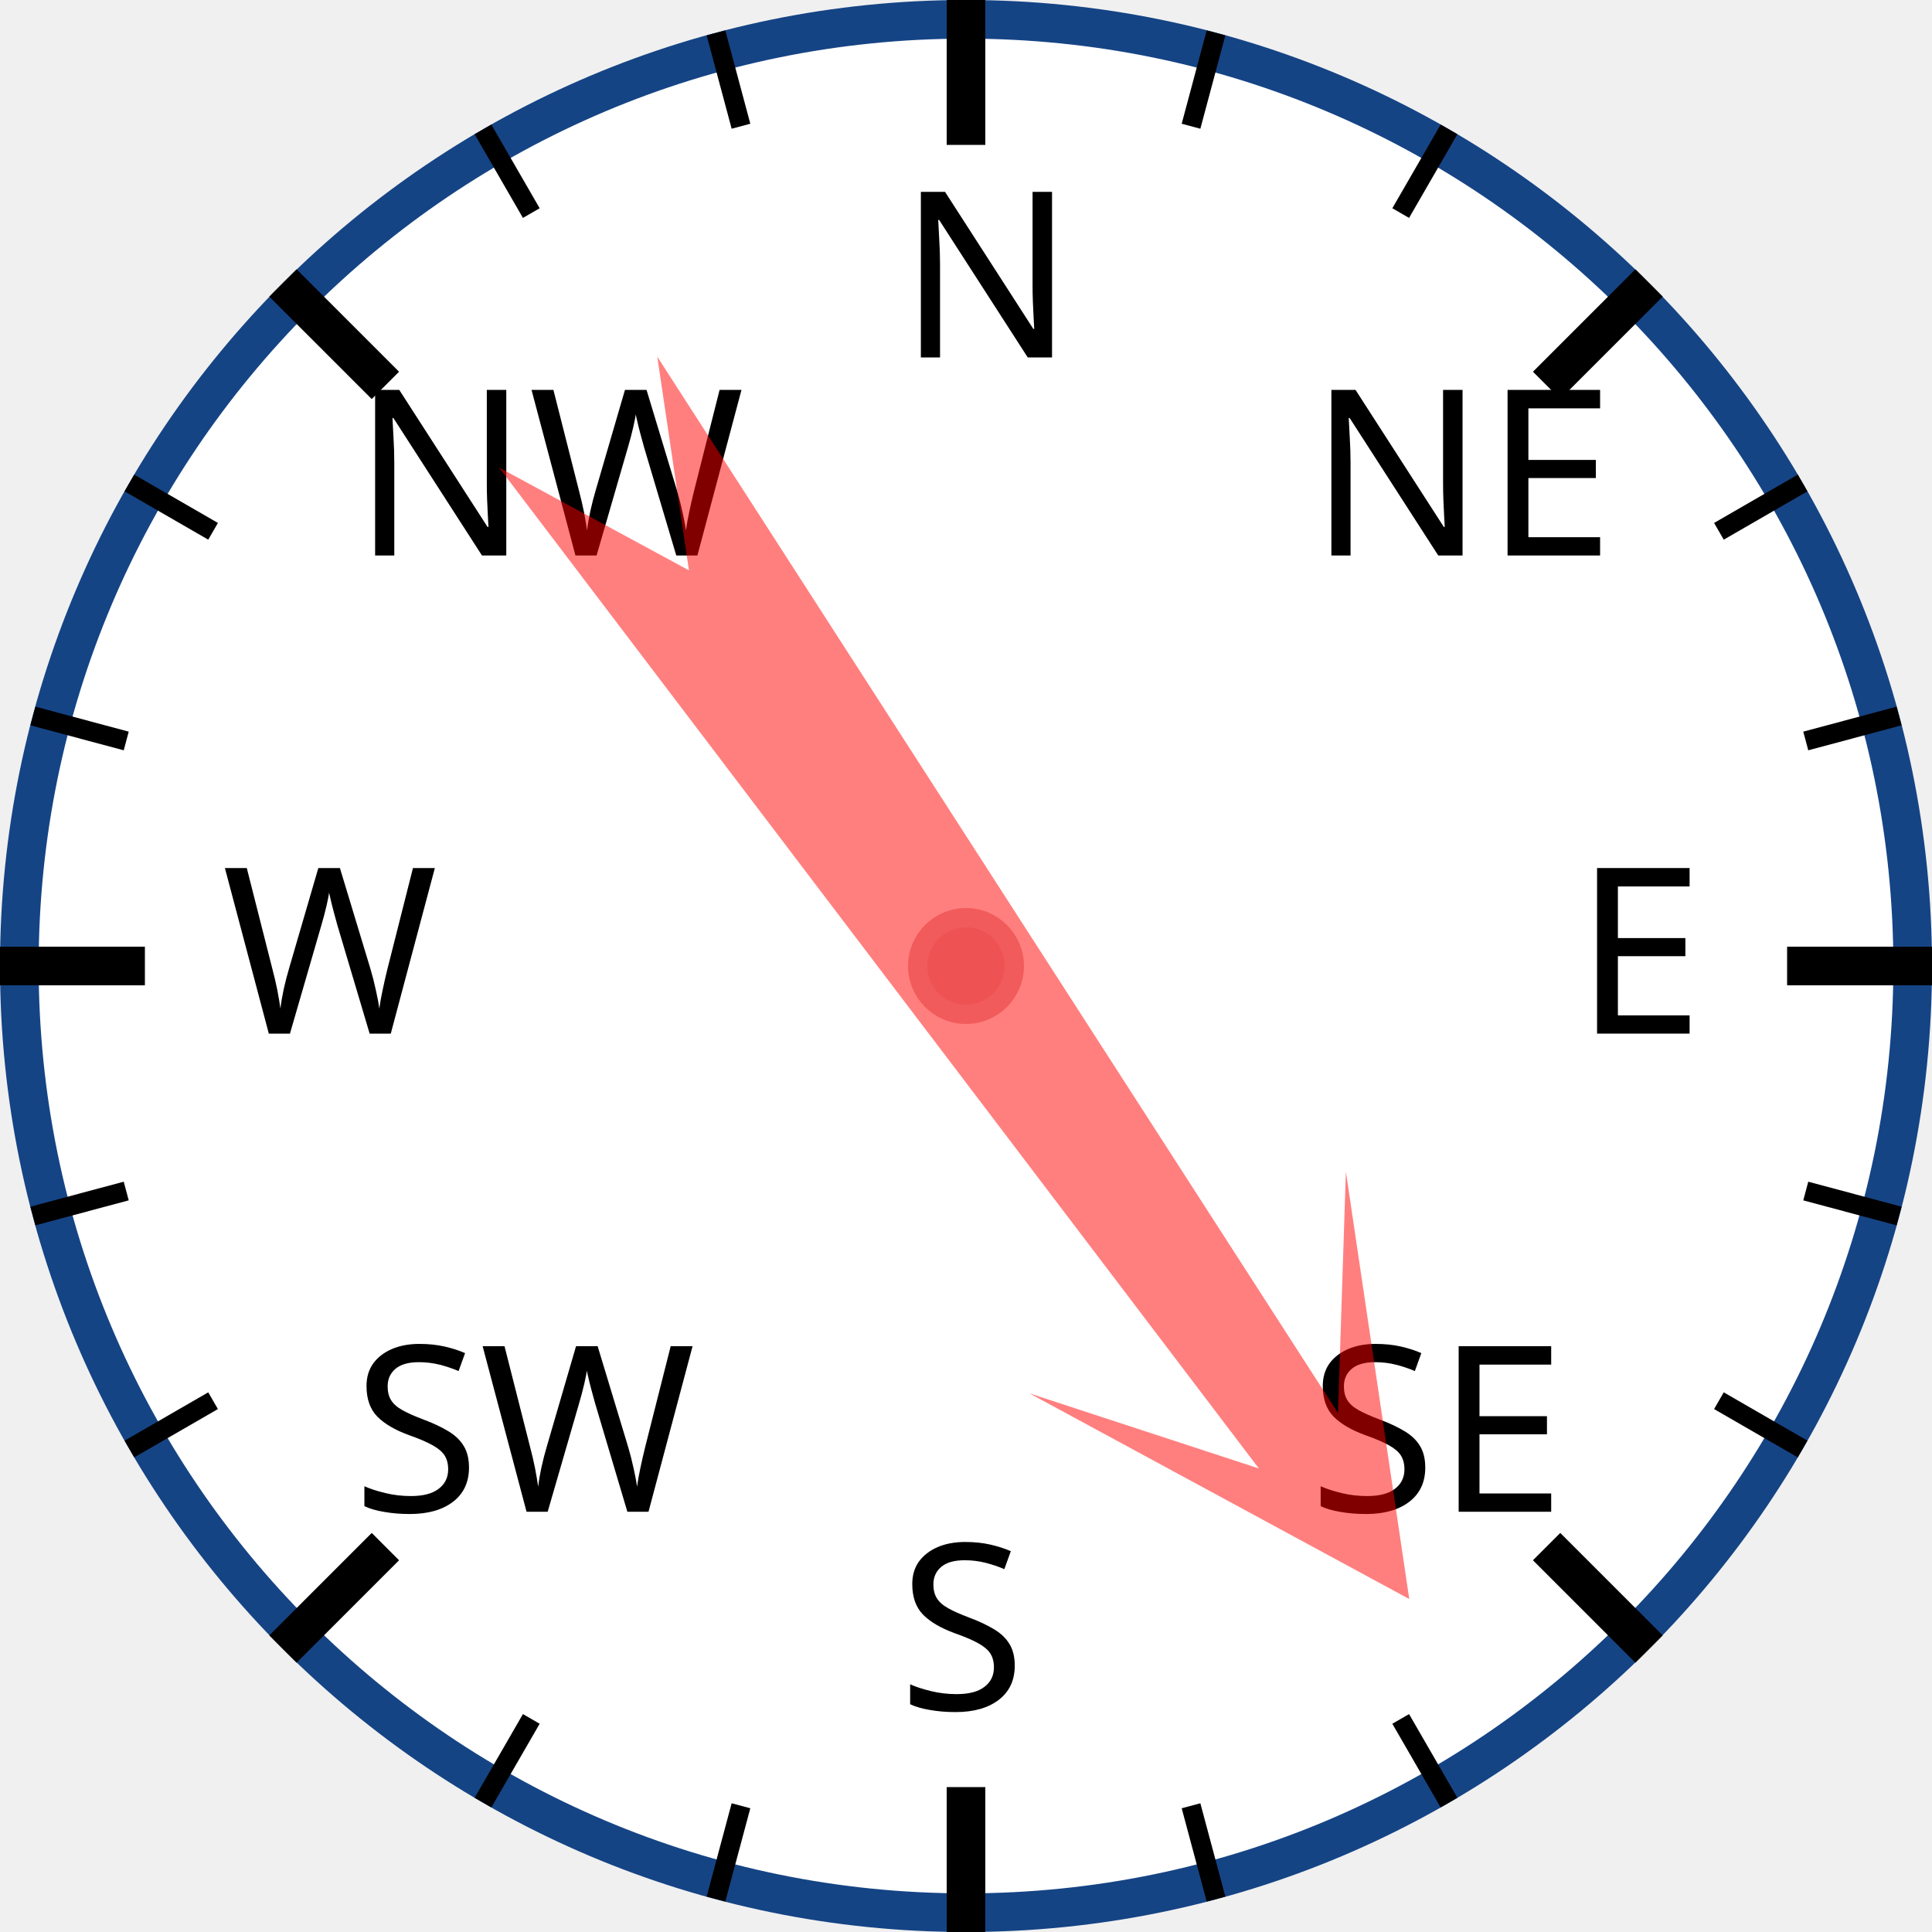
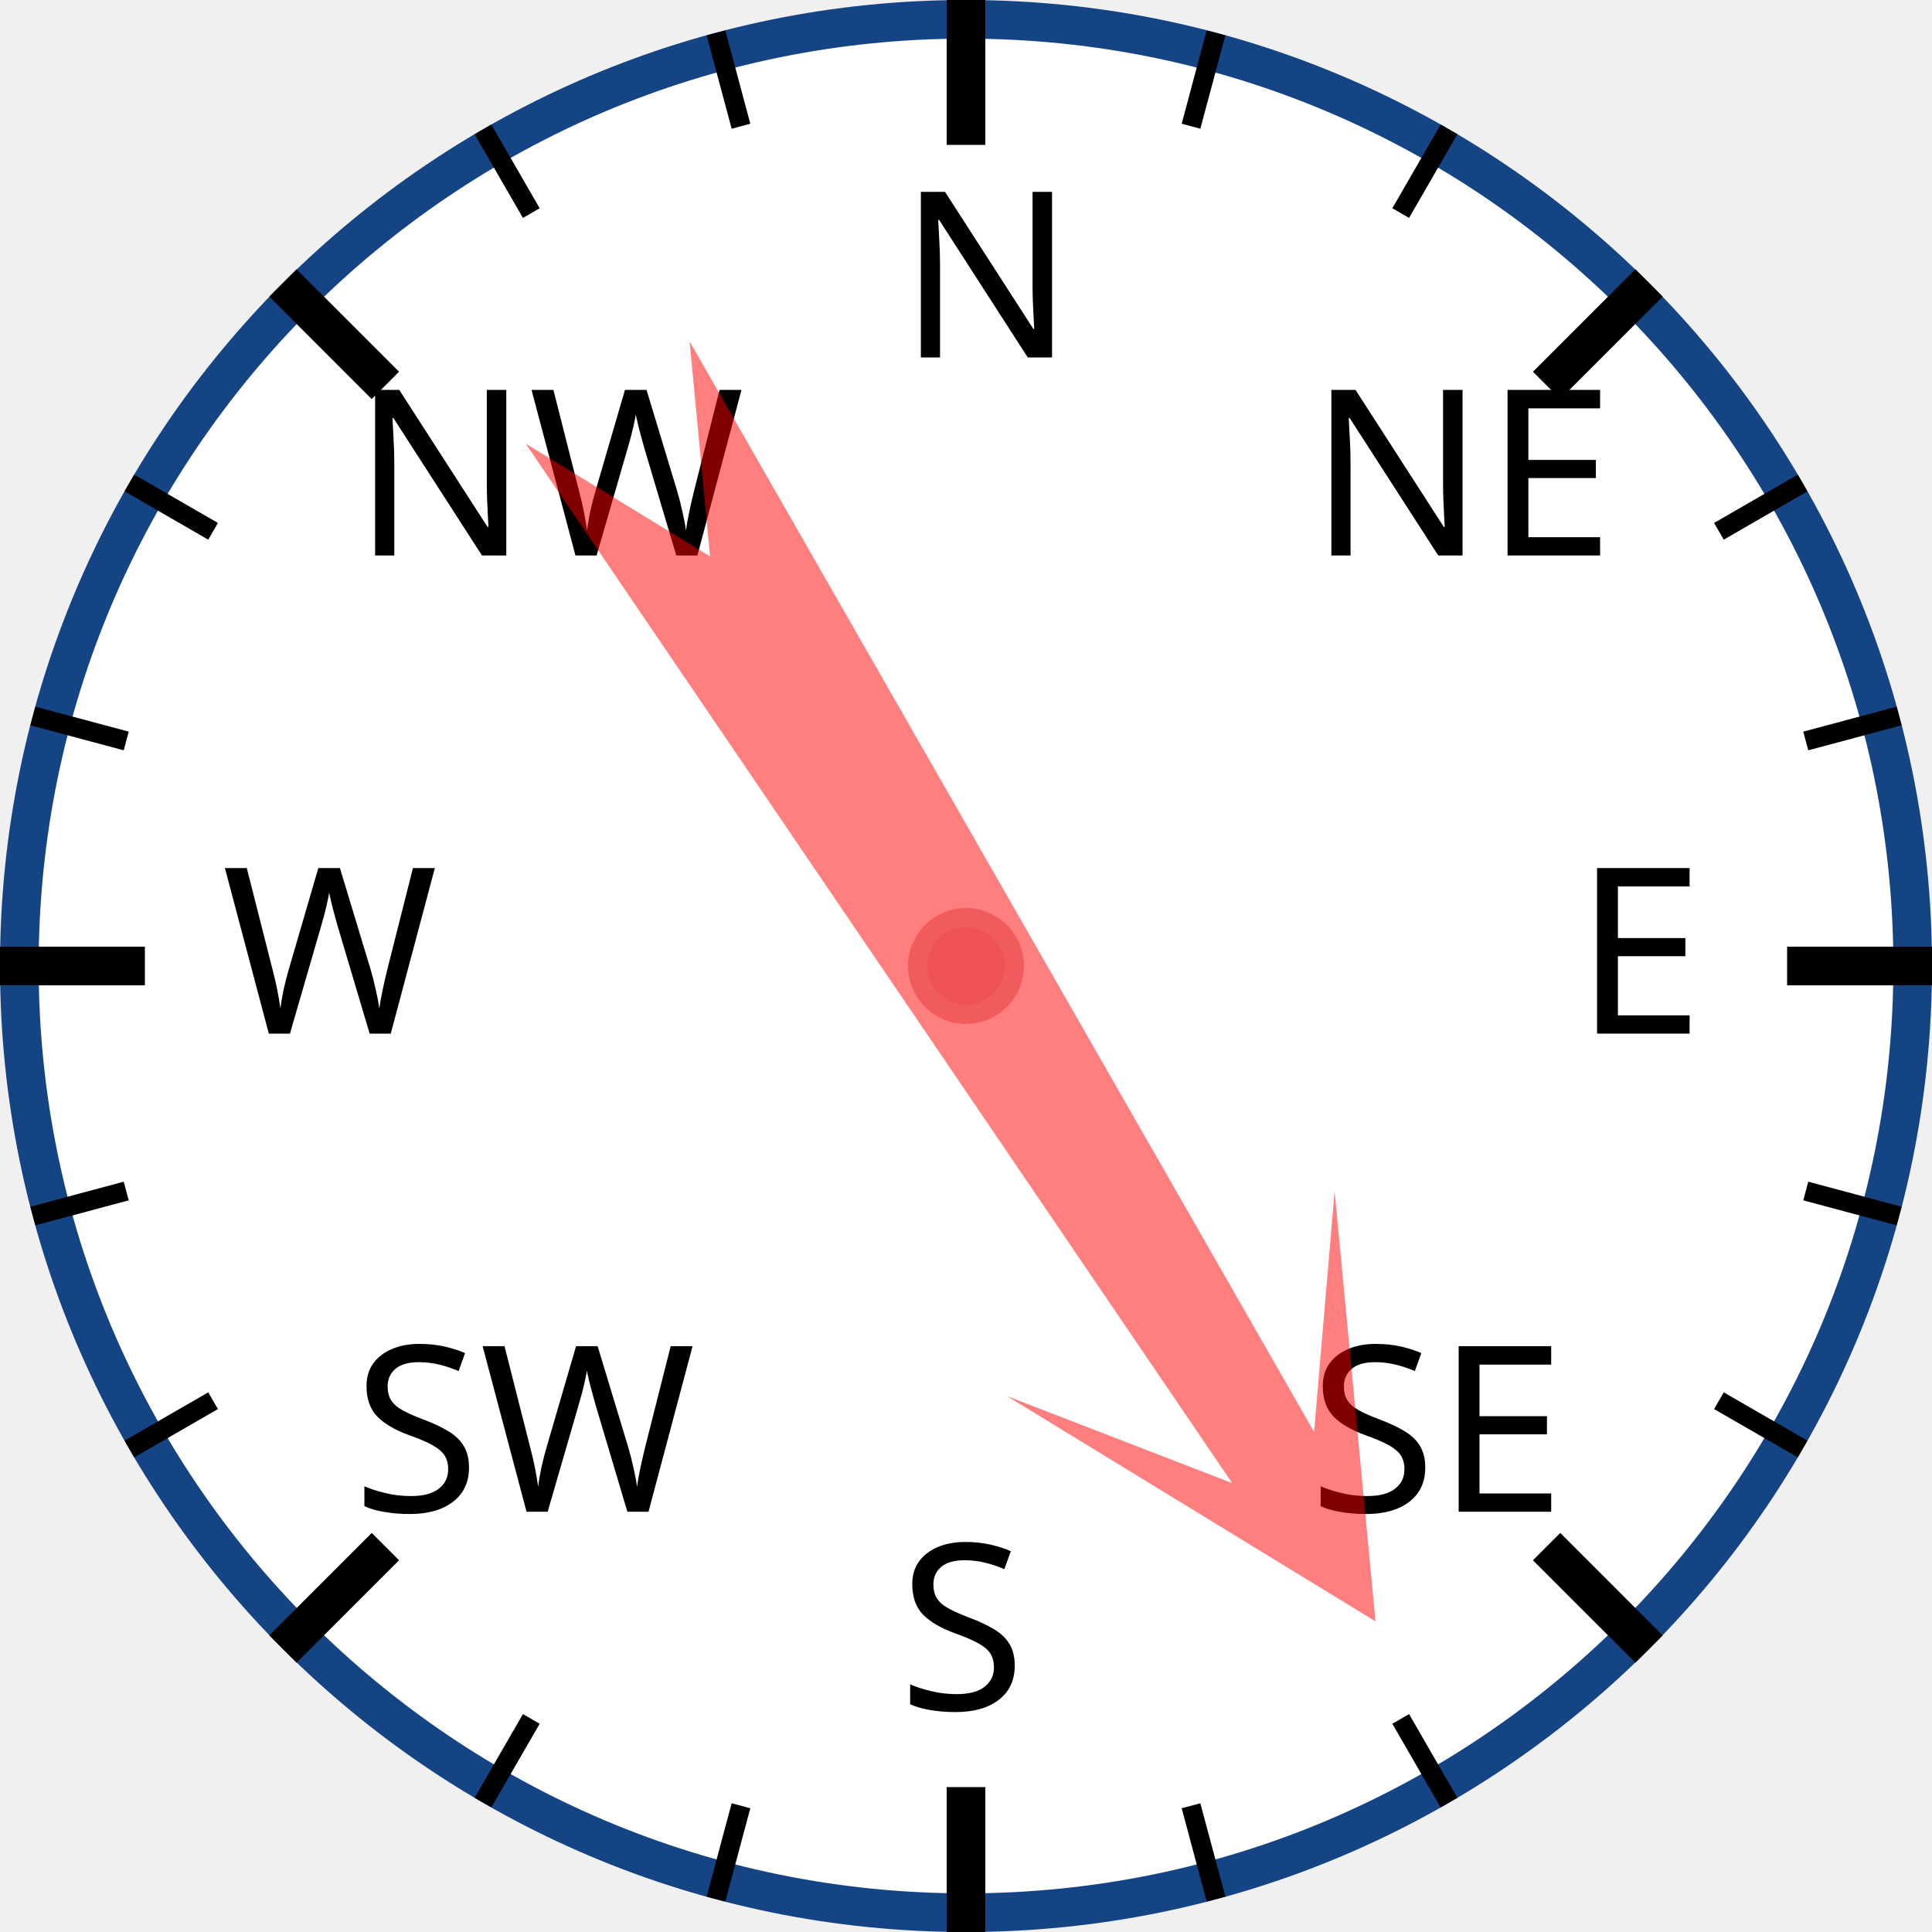
<svg xmlns="http://www.w3.org/2000/svg" width="120px" height="120px" viewBox="0 0 200 200">
  <circle cx="100" cy="100" r="98" style="fill: white; stroke: #154485; stroke-width: 4;" />
  <text x="93.0" y="37.0" style="font-family: sans-serif; font-size: 18pt;">N</text>
  <line x1="100.0" y1="0.0" x2="100.0" y2="15.0" style="stroke: black; stroke-width: 4;" />
  <line x1="74.118" y1="3.407" x2="76.706" y2="13.067" style="stroke: black; stroke-width: 2;" />
  <line x1="50" y1="13.397" x2="55" y2="22.058" style="stroke: black; stroke-width: 2;" />
  <text x="36.503" y="57.503" style="font-family: sans-serif; font-size: 18pt;">NW</text>
  <line x1="29.289" y1="29.289" x2="39.896" y2="39.896" style="stroke: black; stroke-width: 4;" />
  <line x1="13.397" y1="50" x2="22.058" y2="55" style="stroke: black; stroke-width: 2;" />
  <line x1="3.407" y1="74.118" x2="13.067" y2="76.706" style="stroke: black; stroke-width: 2;" />
  <text x="23.0" y="107.0" style="font-family: sans-serif; font-size: 18pt;">W</text>
  <line x1="0.0" y1="100.0" x2="15.0" y2="100.0" style="stroke: black; stroke-width: 4;" />
  <line x1="3.407" y1="125.882" x2="13.067" y2="123.294" style="stroke: black; stroke-width: 2;" />
  <line x1="13.397" y1="150" x2="22.058" y2="145" style="stroke: black; stroke-width: 2;" />
  <text x="36.503" y="156.497" style="font-family: sans-serif; font-size: 18pt;">SW</text>
  <line x1="29.289" y1="170.711" x2="39.896" y2="160.104" style="stroke: black; stroke-width: 4;" />
  <line x1="50" y1="186.603" x2="55" y2="177.942" style="stroke: black; stroke-width: 2;" />
  <line x1="74.118" y1="196.593" x2="76.706" y2="186.933" style="stroke: black; stroke-width: 2;" />
  <text x="93" y="177.0" style="font-family: sans-serif; font-size: 18pt;">S</text>
  <line x1="100" y1="200.0" x2="100" y2="185.0" style="stroke: black; stroke-width: 4;" />
  <line x1="125.882" y1="196.593" x2="123.294" y2="186.933" style="stroke: black; stroke-width: 2;" />
  <line x1="150.0" y1="186.603" x2="145.0" y2="177.942" style="stroke: black; stroke-width: 2;" />
  <text x="135.497" y="156.497" style="font-family: sans-serif; font-size: 18pt;">SE</text>
  <line x1="170.711" y1="170.711" x2="160.104" y2="160.104" style="stroke: black; stroke-width: 4;" />
  <line x1="186.603" y1="150" x2="177.942" y2="145" style="stroke: black; stroke-width: 2;" />
  <line x1="196.593" y1="125.882" x2="186.933" y2="123.294" style="stroke: black; stroke-width: 2;" />
  <text x="163.0" y="107" style="font-family: sans-serif; font-size: 18pt;">E</text>
  <line x1="200.0" y1="100" x2="185.0" y2="100" style="stroke: black; stroke-width: 4;" />
  <line x1="196.593" y1="74.118" x2="186.933" y2="76.706" style="stroke: black; stroke-width: 2;" />
  <line x1="186.603" y1="50" x2="177.942" y2="55" style="stroke: black; stroke-width: 2;" />
  <text x="135.497" y="57.503" style="font-family: sans-serif; font-size: 18pt;">NE</text>
  <line x1="170.711" y1="29.289" x2="160.104" y2="39.896" style="stroke: black; stroke-width: 4;" />
  <line x1="150" y1="13.397" x2="145" y2="22.058" style="stroke: black; stroke-width: 2;" />
  <line x1="125.882" y1="3.407" x2="123.294" y2="13.067" style="stroke: black; stroke-width: 2;" />
-   <polygon points="100 20 120 60 105 40 110 170 100 150 90 170 95 40 80 60" style="fill: red; fill-opacity: 0.5;" transform="rotate(145,100,100)" />
+   <polygon points="100 20 120 60 105 40 110 170 100 150 90 170 95 40 80 60" style="fill: red; fill-opacity: 0.5;" transform="rotate(148,100,100)" />
  <circle cx="100" cy="100" r="5" style="fill: #EE5252; stroke: #F25B5B; stroke-width: 2;" />
</svg>
